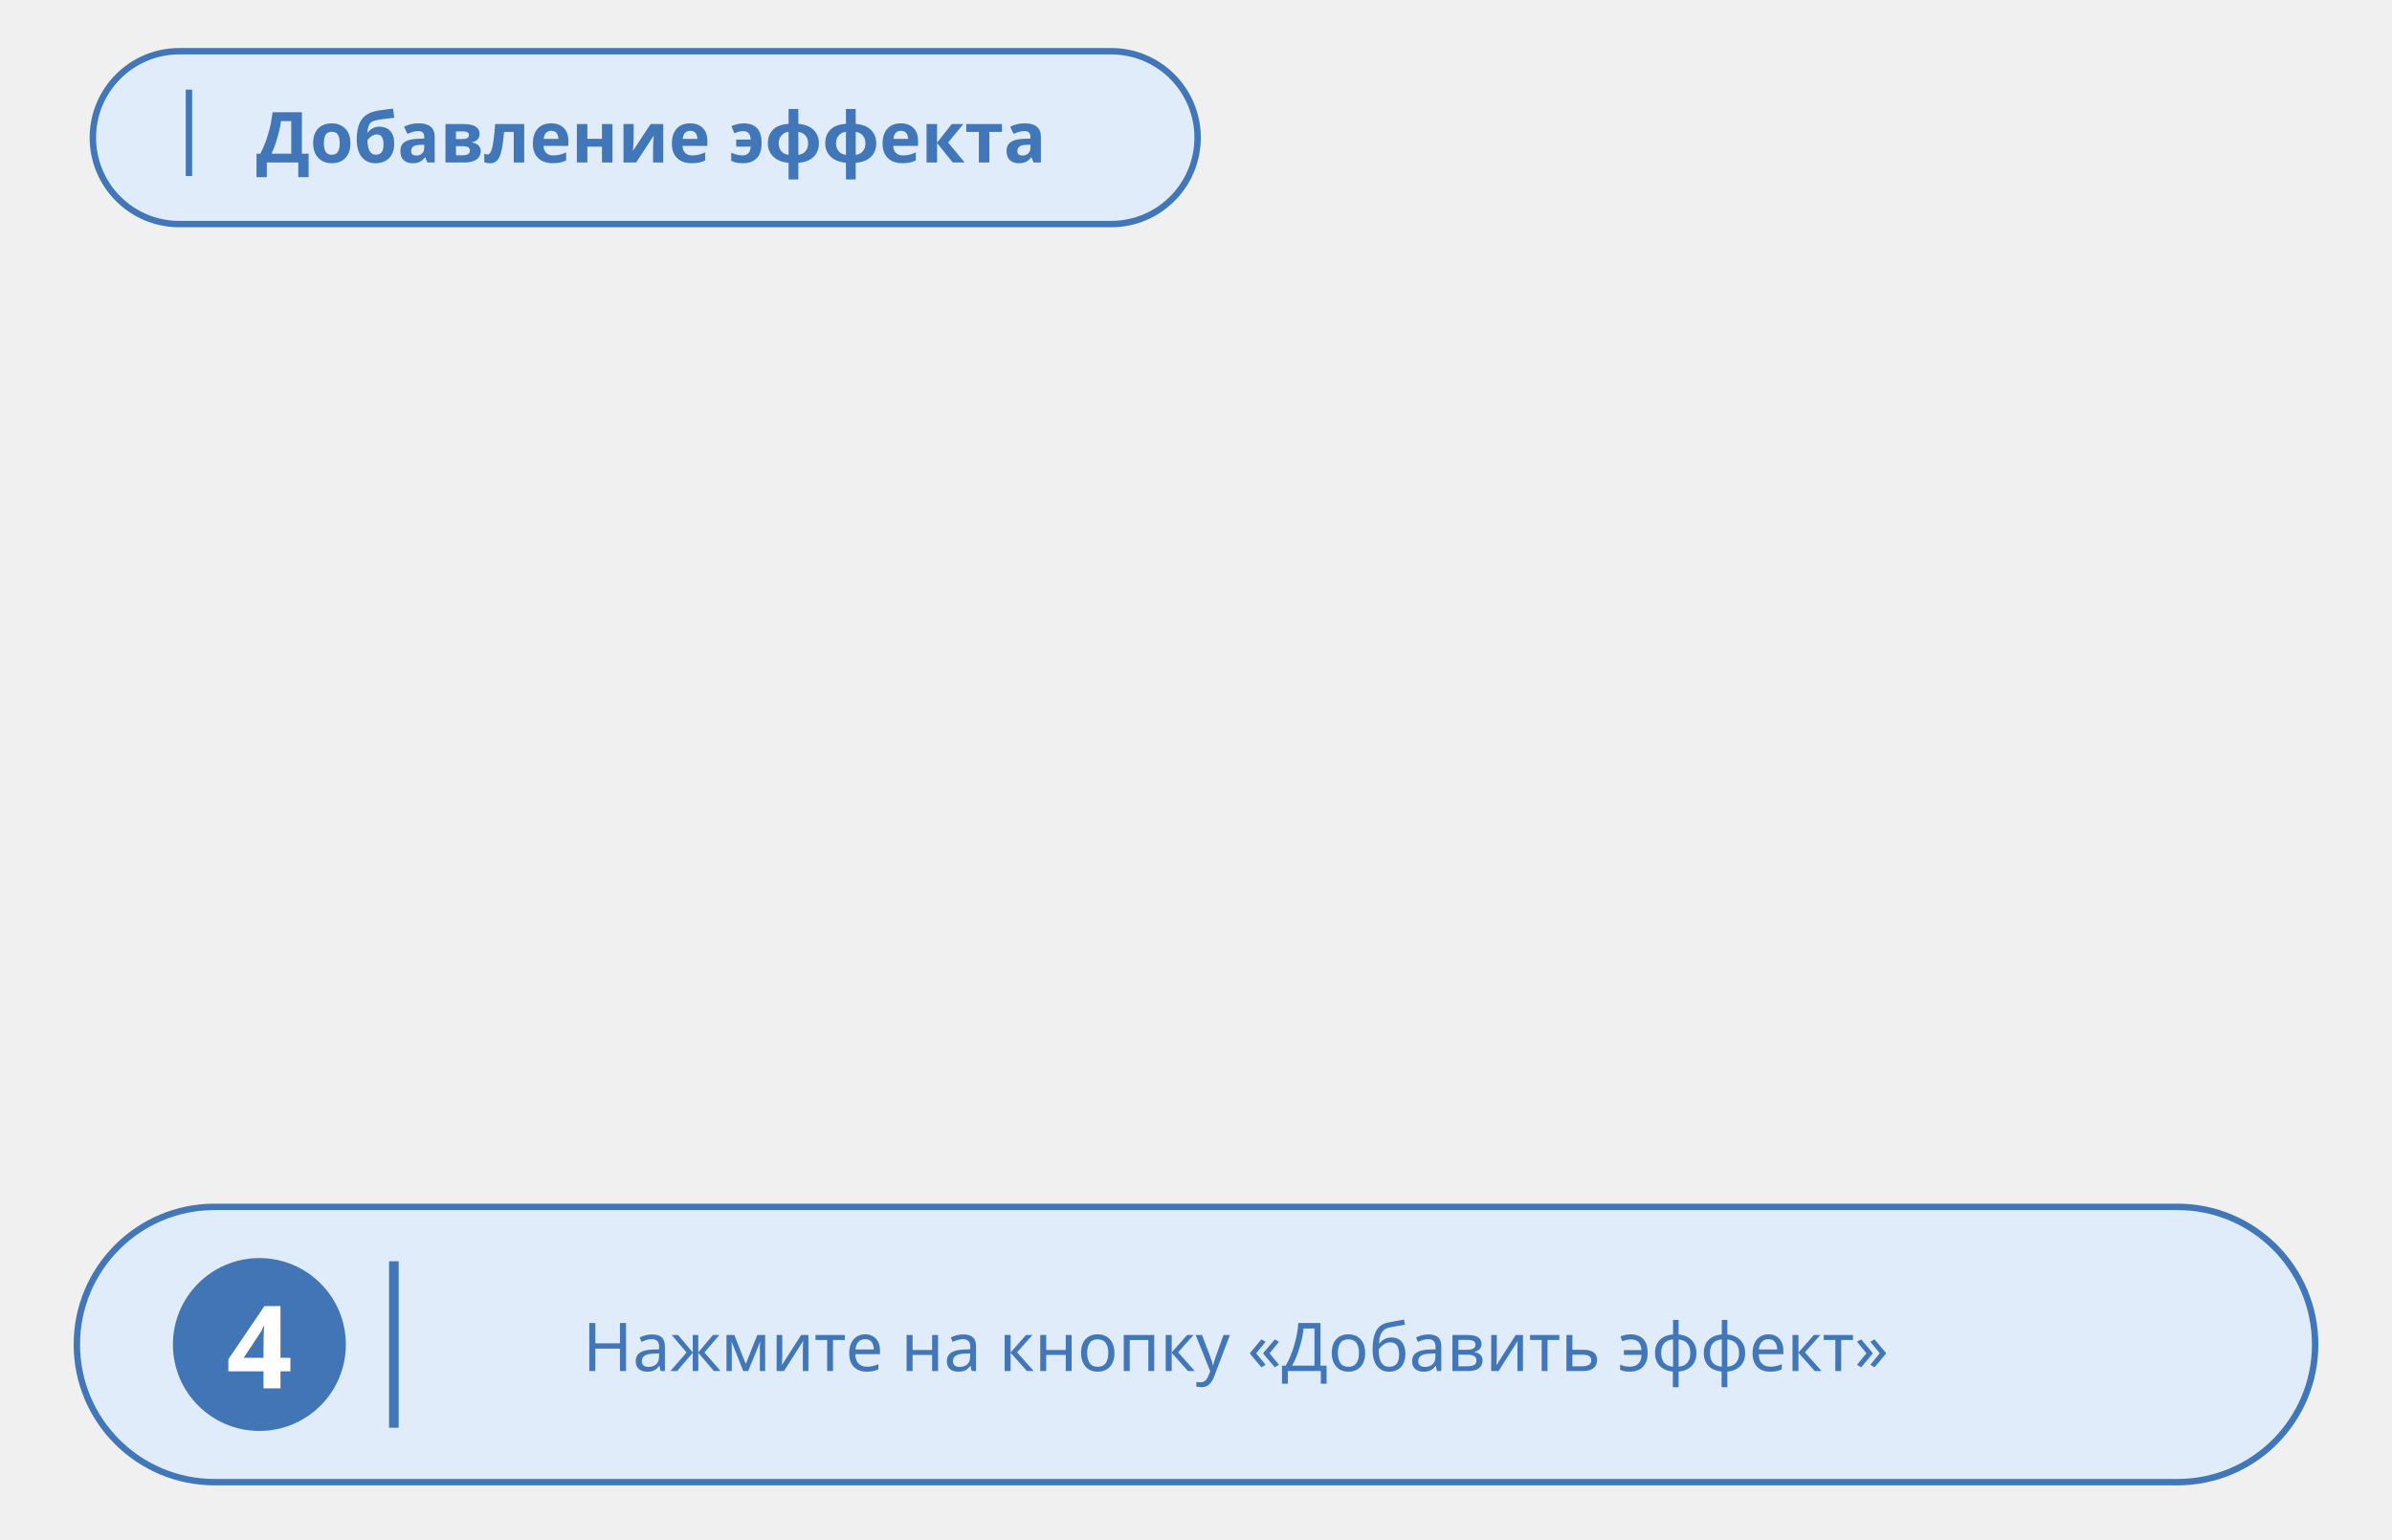
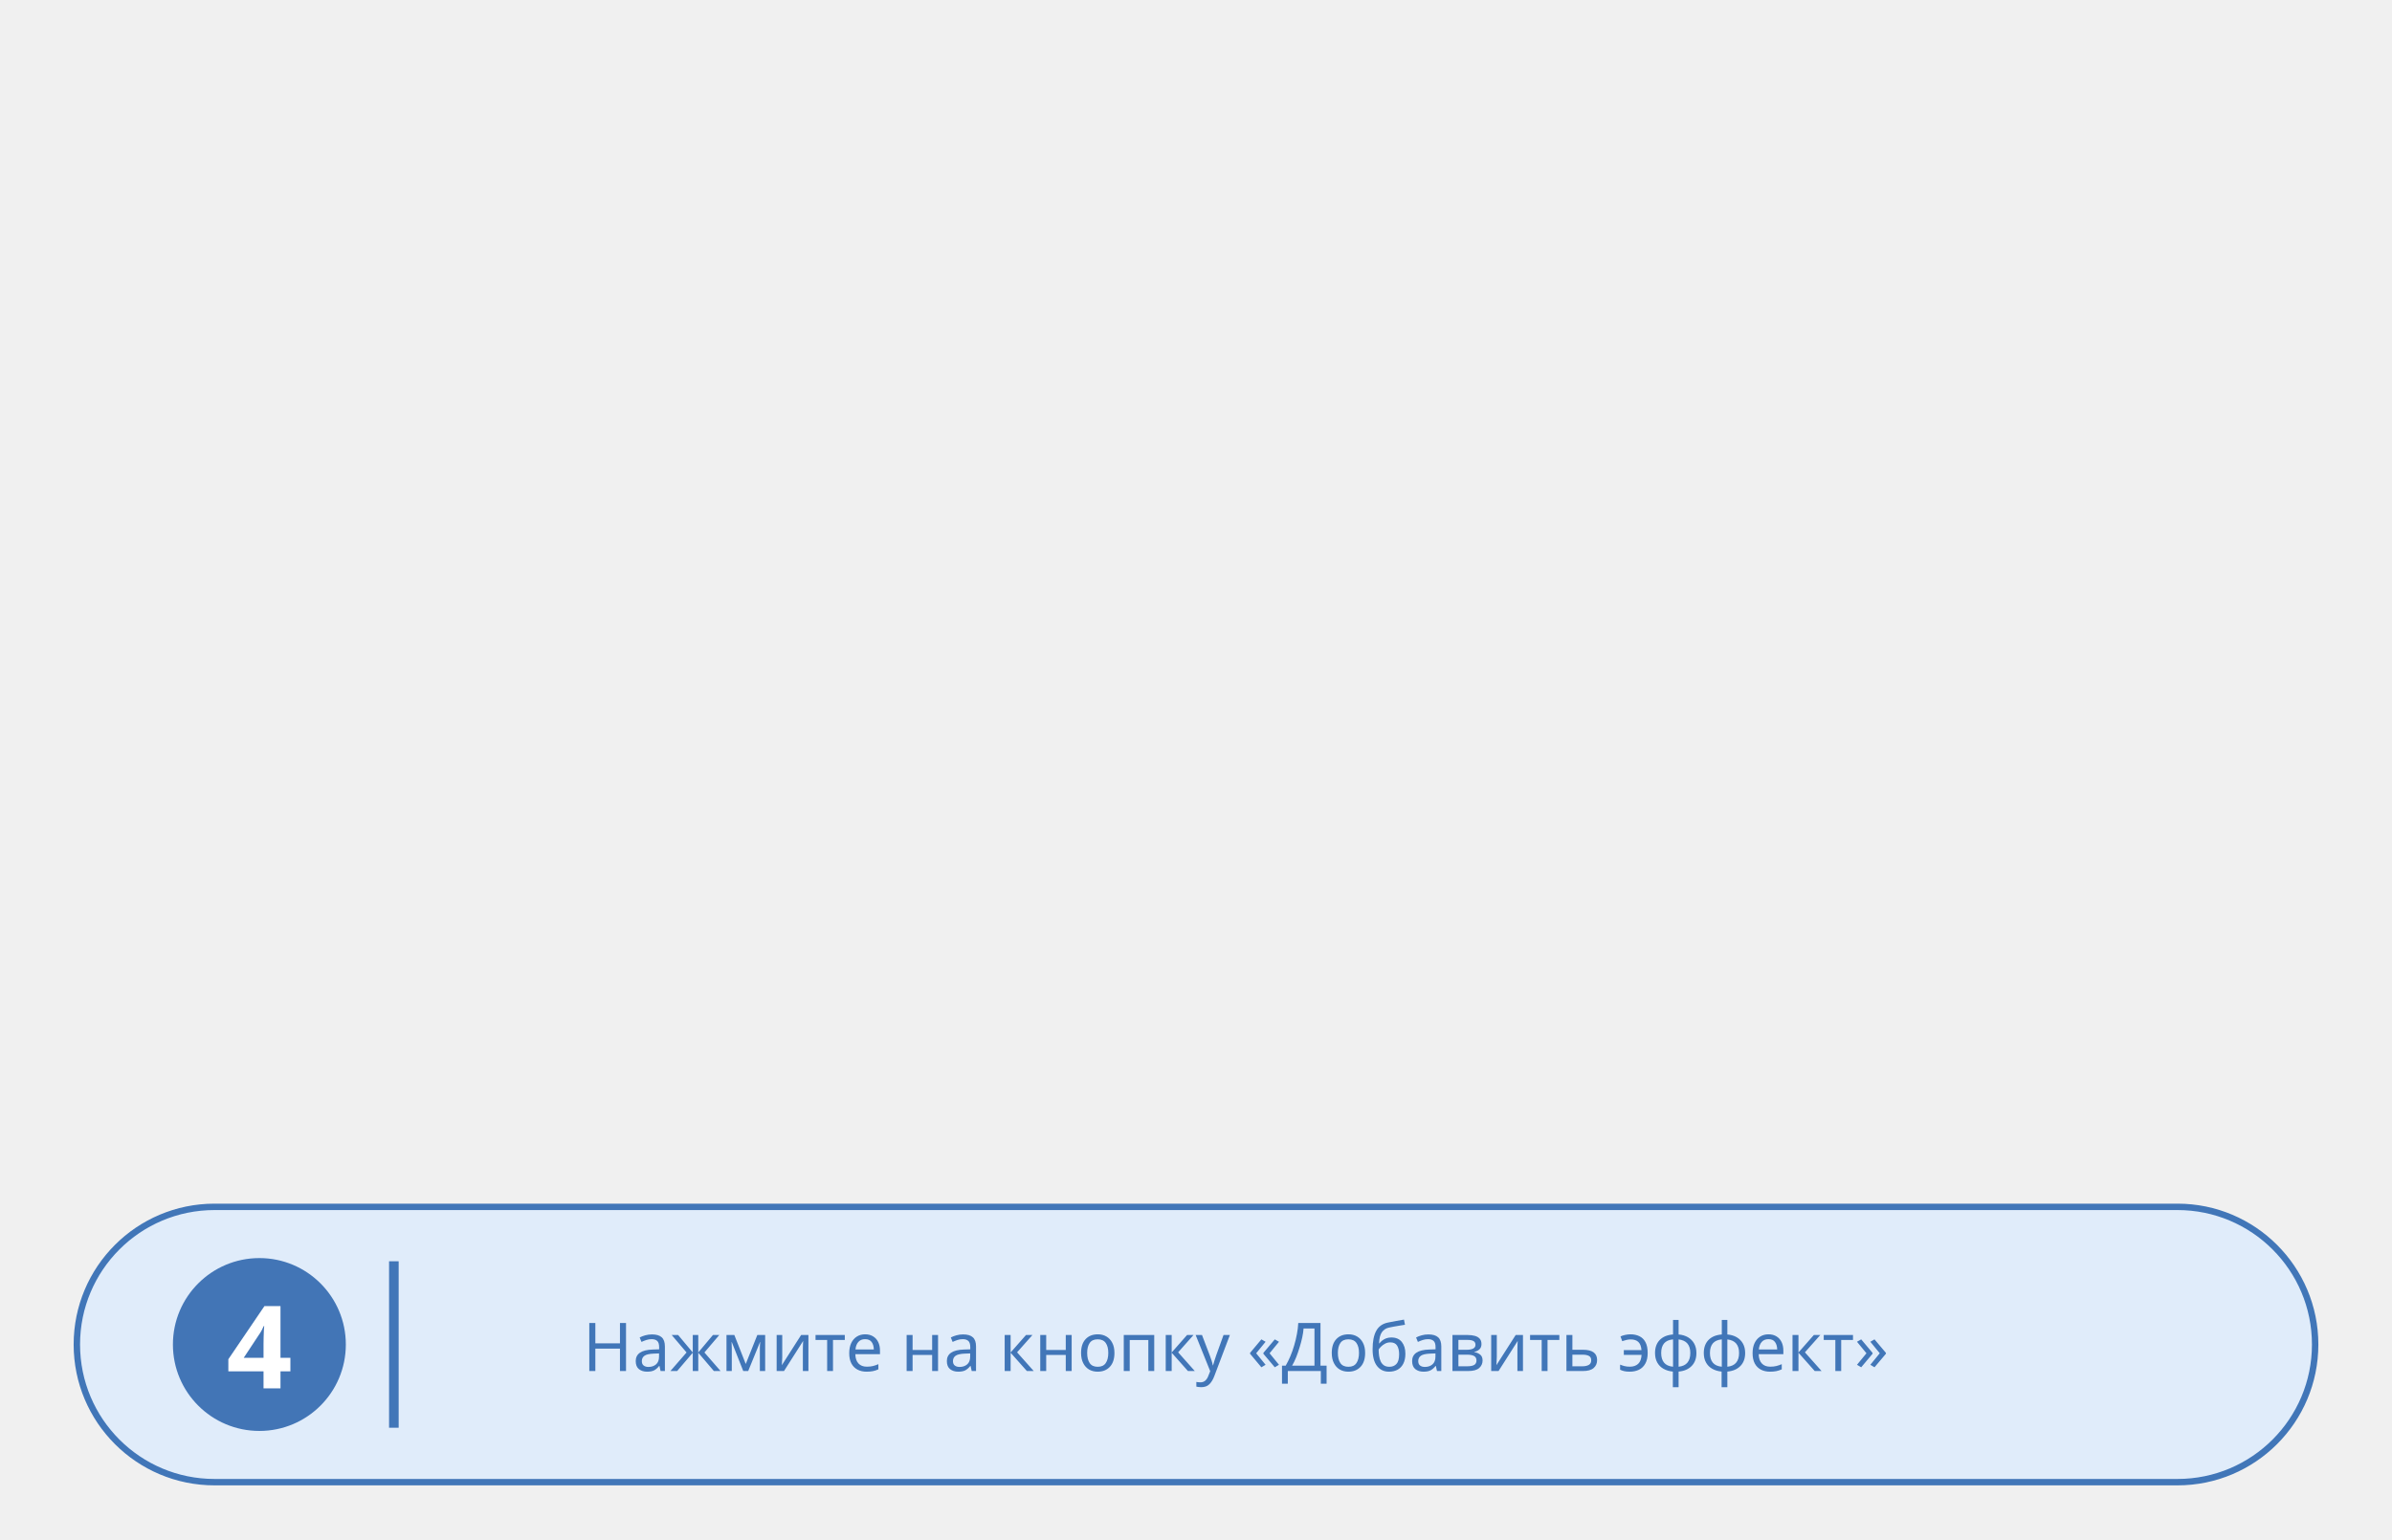
<svg xmlns="http://www.w3.org/2000/svg" width="747" height="481" viewBox="0 0 747 481">
-   <g id="header">
-     <rect x="29" y="16" width="345" height="54" rx="27" fill="#E0ECFA" stroke="#4176B8" stroke-width="2" />
-     <path d="M59 28V55" stroke="#4176B8" stroke-width="2" />
-     <text x="80" y="43" dominant-baseline="middle" font-family="Montserrat" font-size="22" font-weight="800" fill="#4176B8">Добавление эффекта</text>
-   </g>
  <g id="footer">
    <rect x="24" y="377" width="699" height="86" rx="43" fill="#E0ECFA" stroke="#4176B8" stroke-width="2" />
    <circle cx="81" cy="420" r="27" fill="#4275B6" />
    <text x="81" y="421" text-anchor="middle" dominant-baseline="middle" font-family="Montserrat" font-size="36" font-weight="800" fill="#FFFFFF">4</text>
    <path d="M123 394V446" stroke="#4176B8" stroke-width="3" />
    <text x="182" y="421" dominant-baseline="middle" font-family="Montserrat" font-size="21" font-weight="500" fill="#4176B8">Нажмите на кнопку «Добавить эффект»</text>
  </g>
</svg>
